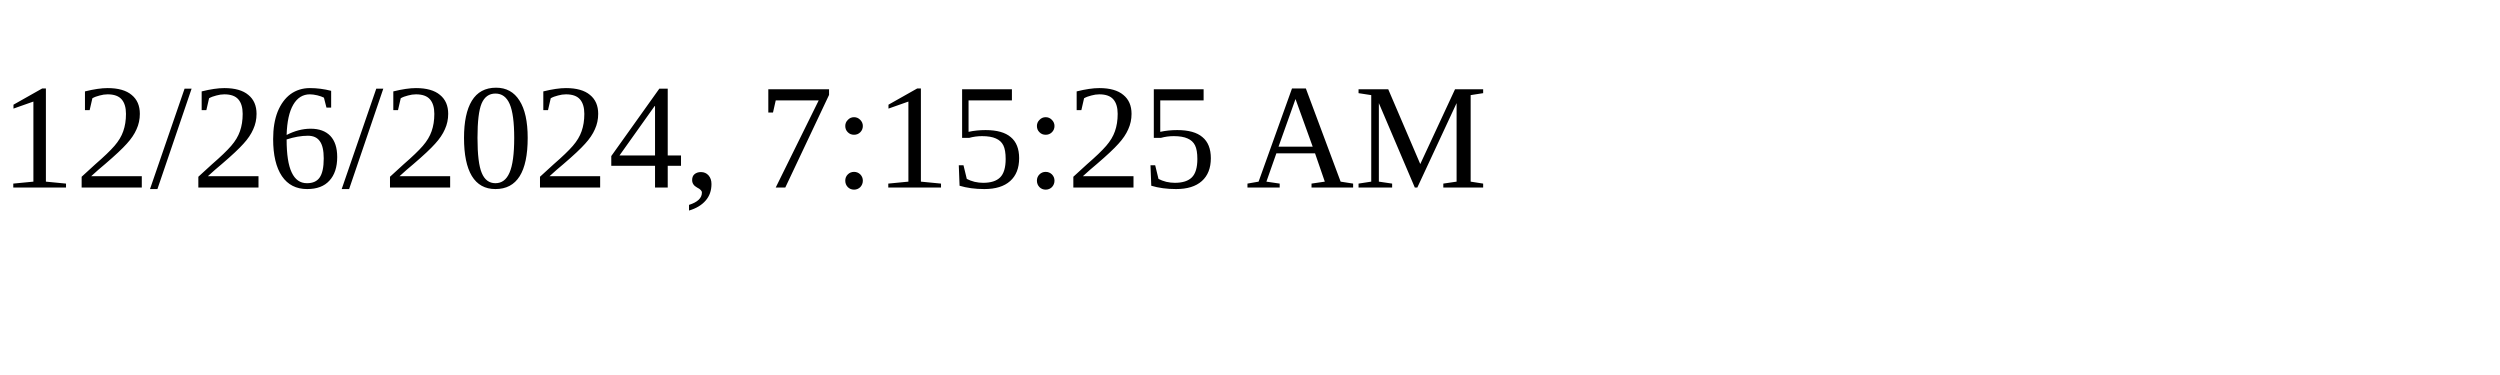
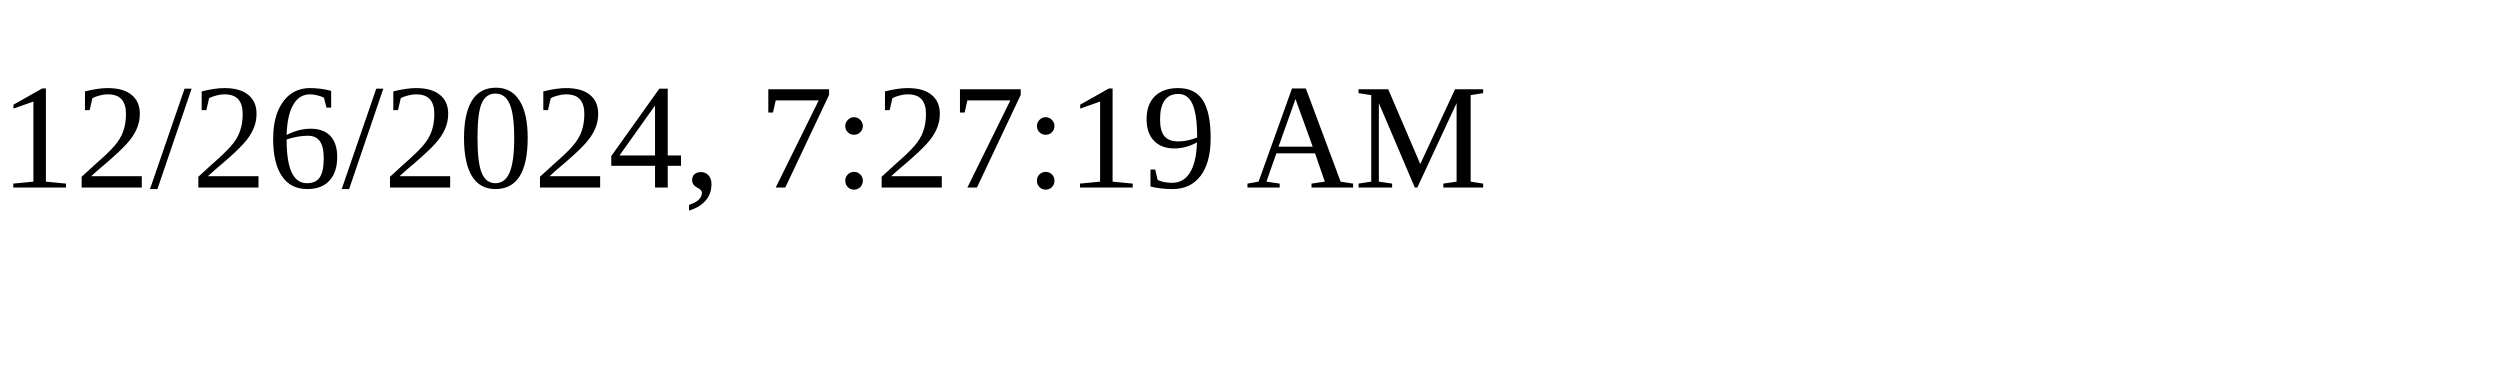
<svg xmlns="http://www.w3.org/2000/svg" height="30" width="200">
-   <text x="0" y="15">12/26/2024, 7:15:25 AM</text>
+   <text x="0" y="15">12/26/2024, 7:27:19 AM</text>
</svg>
